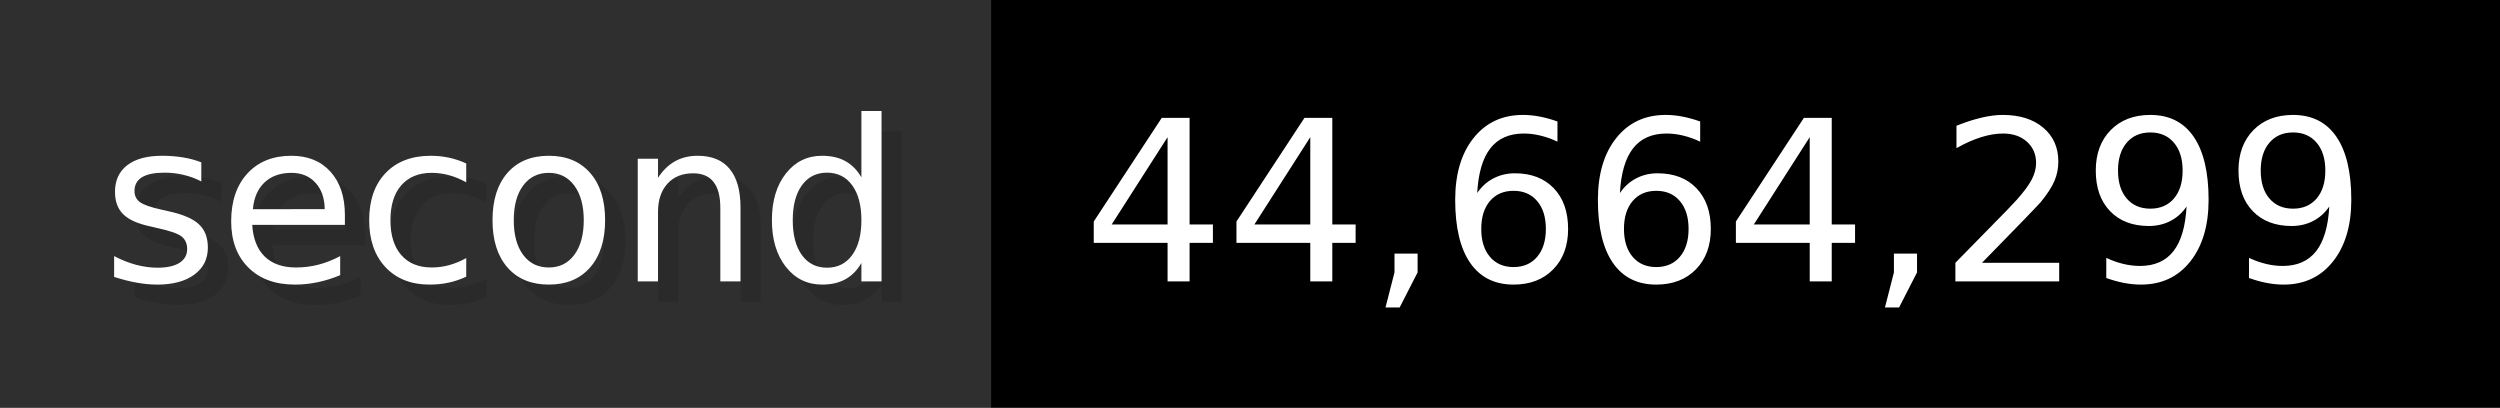
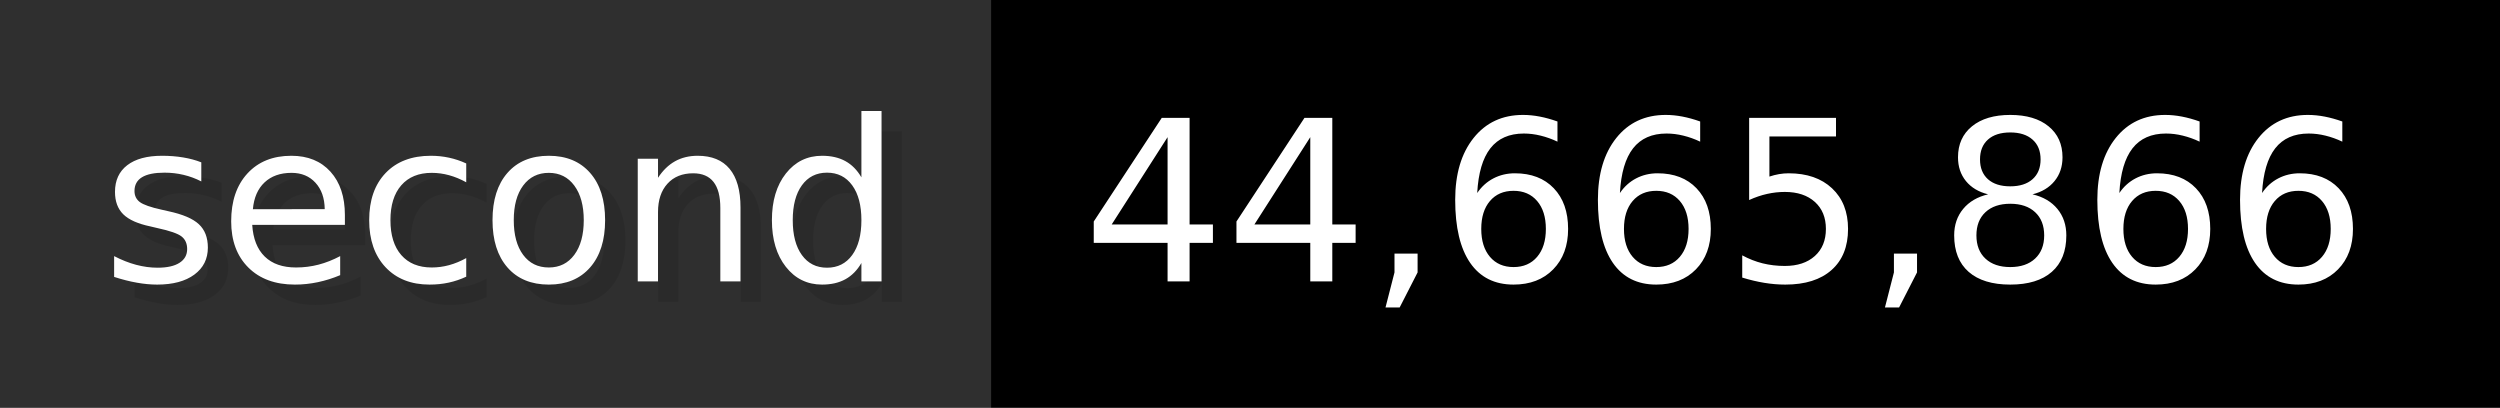
- <svg xmlns="http://www.w3.org/2000/svg" width="122.6" height="20" viewBox="0 0 1226 200" role="img" aria-label="second: 44,664,299">
+ <svg xmlns="http://www.w3.org/2000/svg" width="122.6" height="20" viewBox="0 0 1226 200" role="img" aria-label="second: 44,665,866">
  <g>
    <rect fill="#2F2F2F" width="486" height="200" />
    <rect fill="#" x="486" width="740" height="200" />
  </g>
  <g aria-hidden="true" fill="#fff" text-anchor="start" font-family="Verdana,DejaVu Sans,sans-serif" font-size="110">
    <text x="60" y="148" textLength="386" fill="#000" opacity="0.1">second</text>
    <text x="50" y="138" textLength="386">second</text>
-     <text x="541" y="148" textLength="640" fill="#000" opacity="0.1">44,664,299</text>
-     <text x="531" y="138" textLength="640">44,664,299</text>
+     <text x="541" y="148" textLength="640" fill="#000" opacity="0.1">44,665,866</text>
+     <text x="531" y="138" textLength="640">44,665,866</text>
  </g>
</svg>
